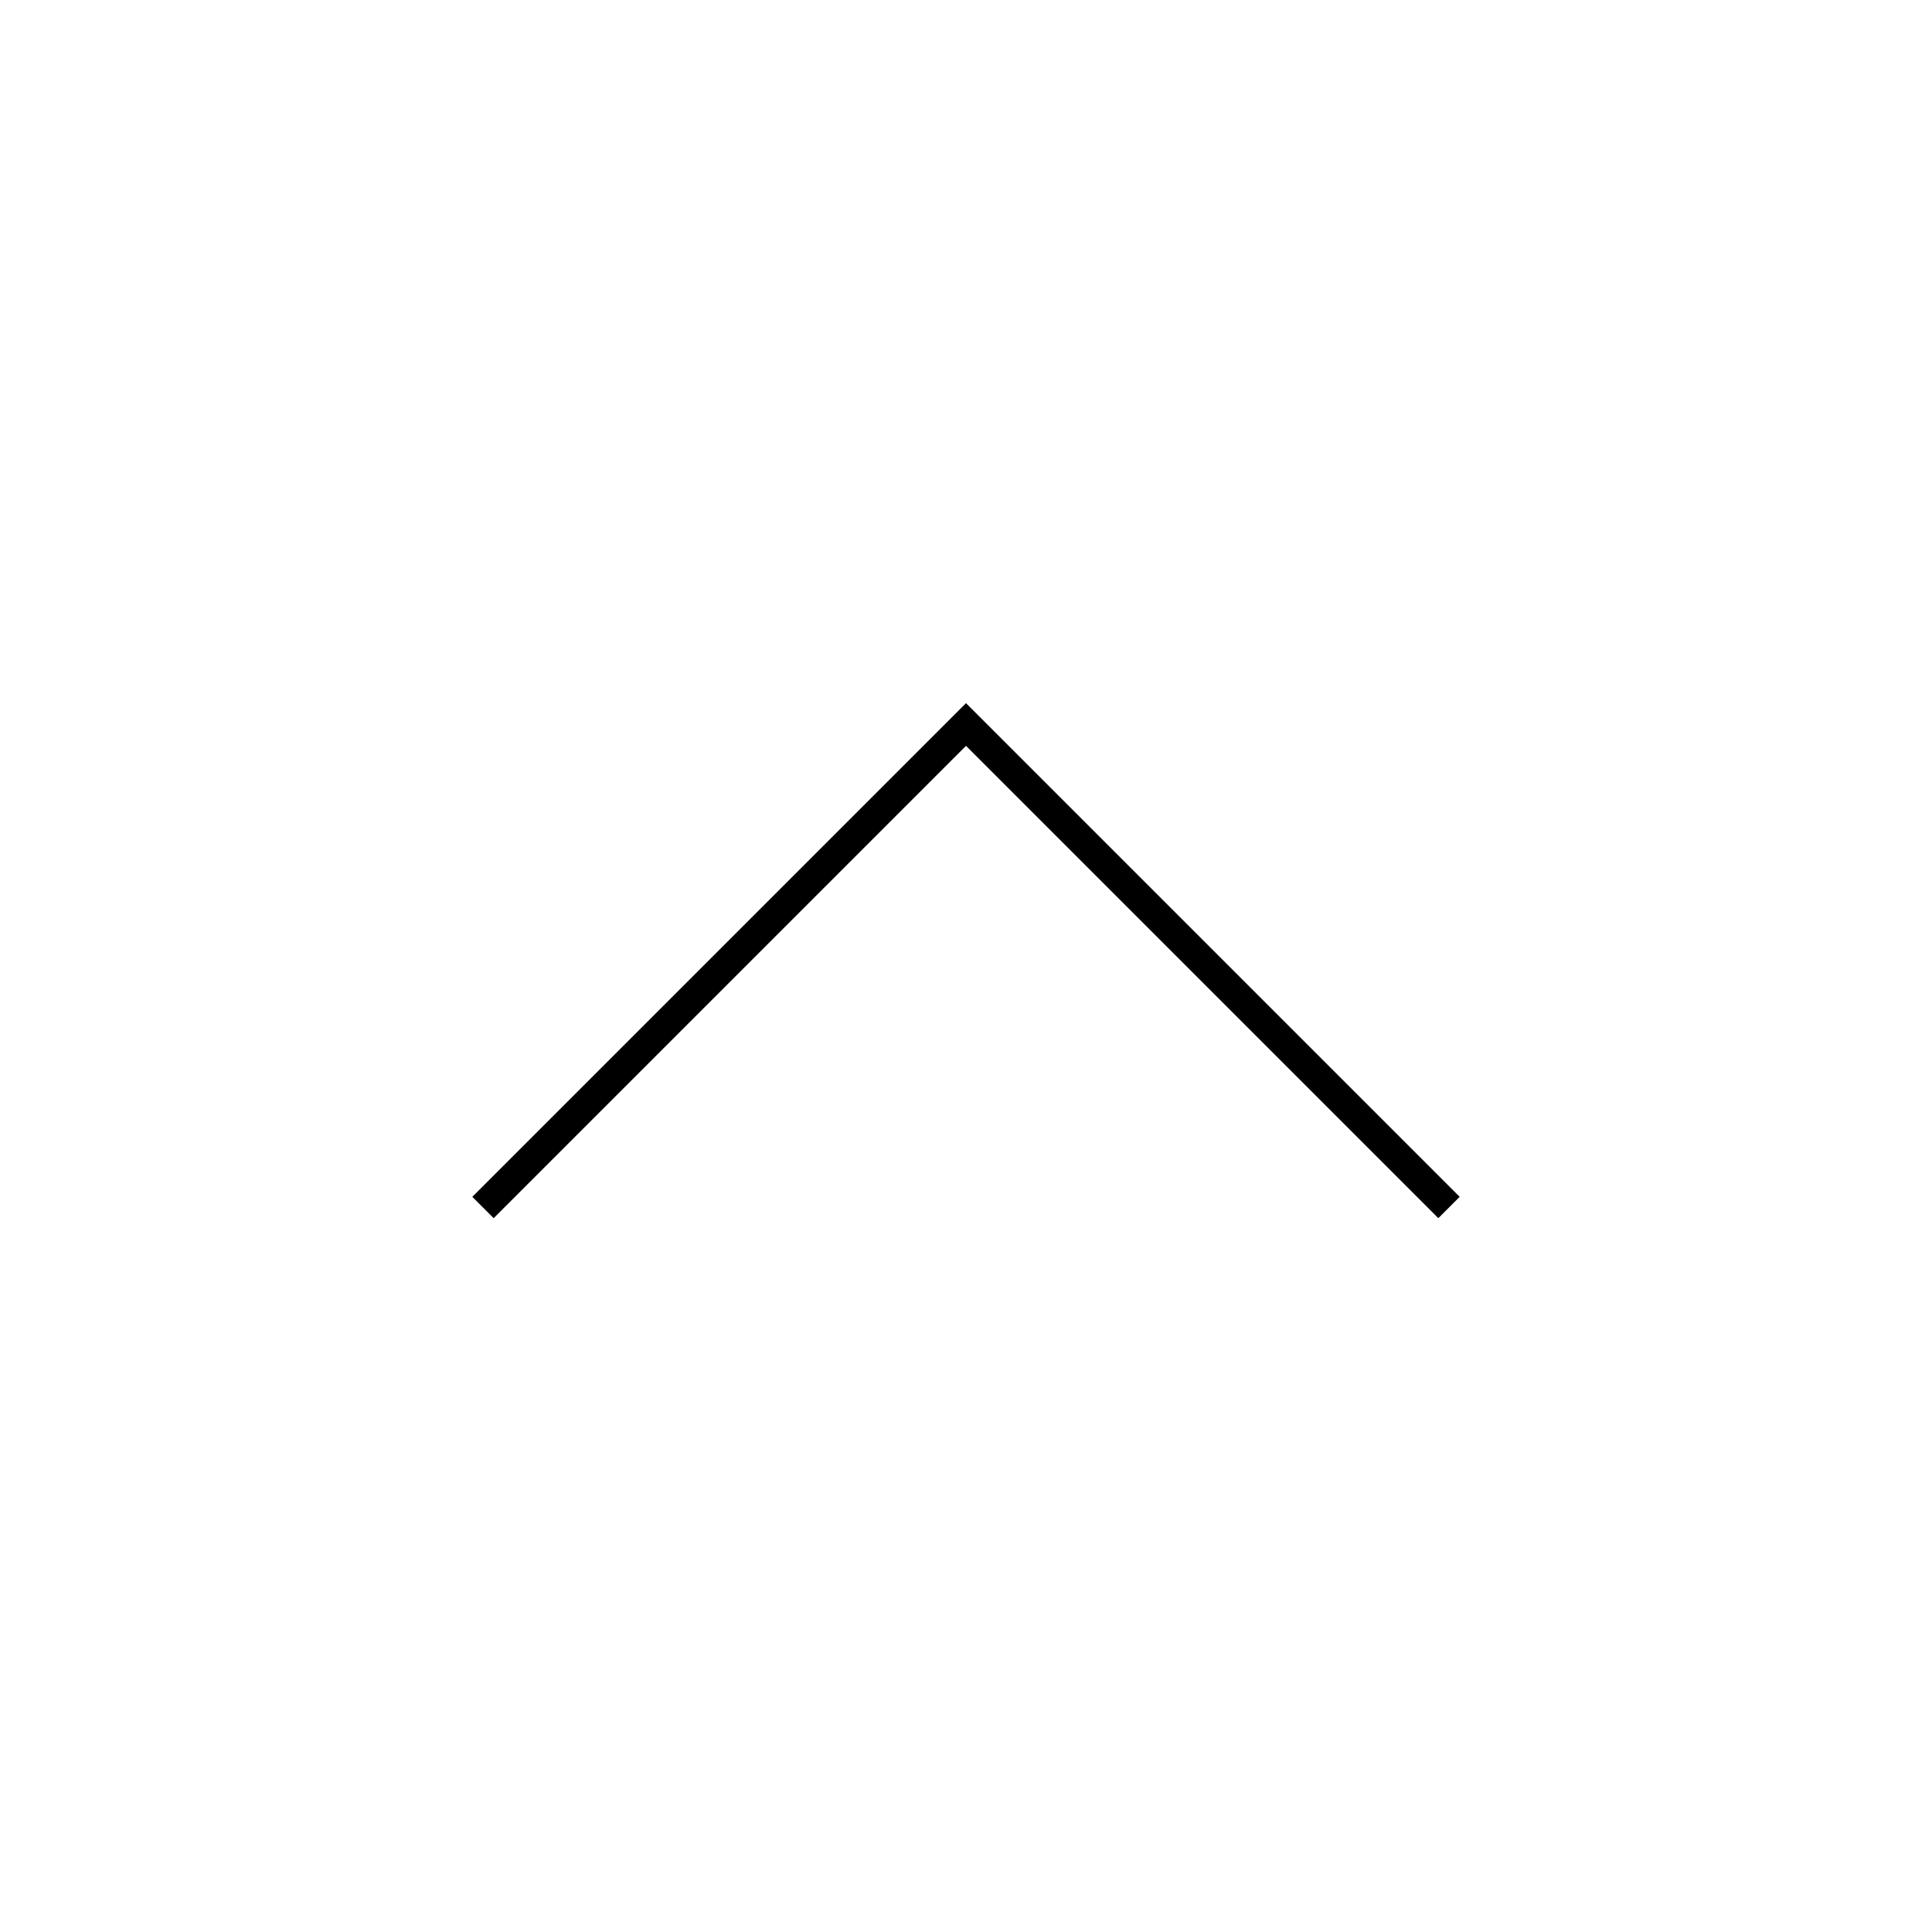
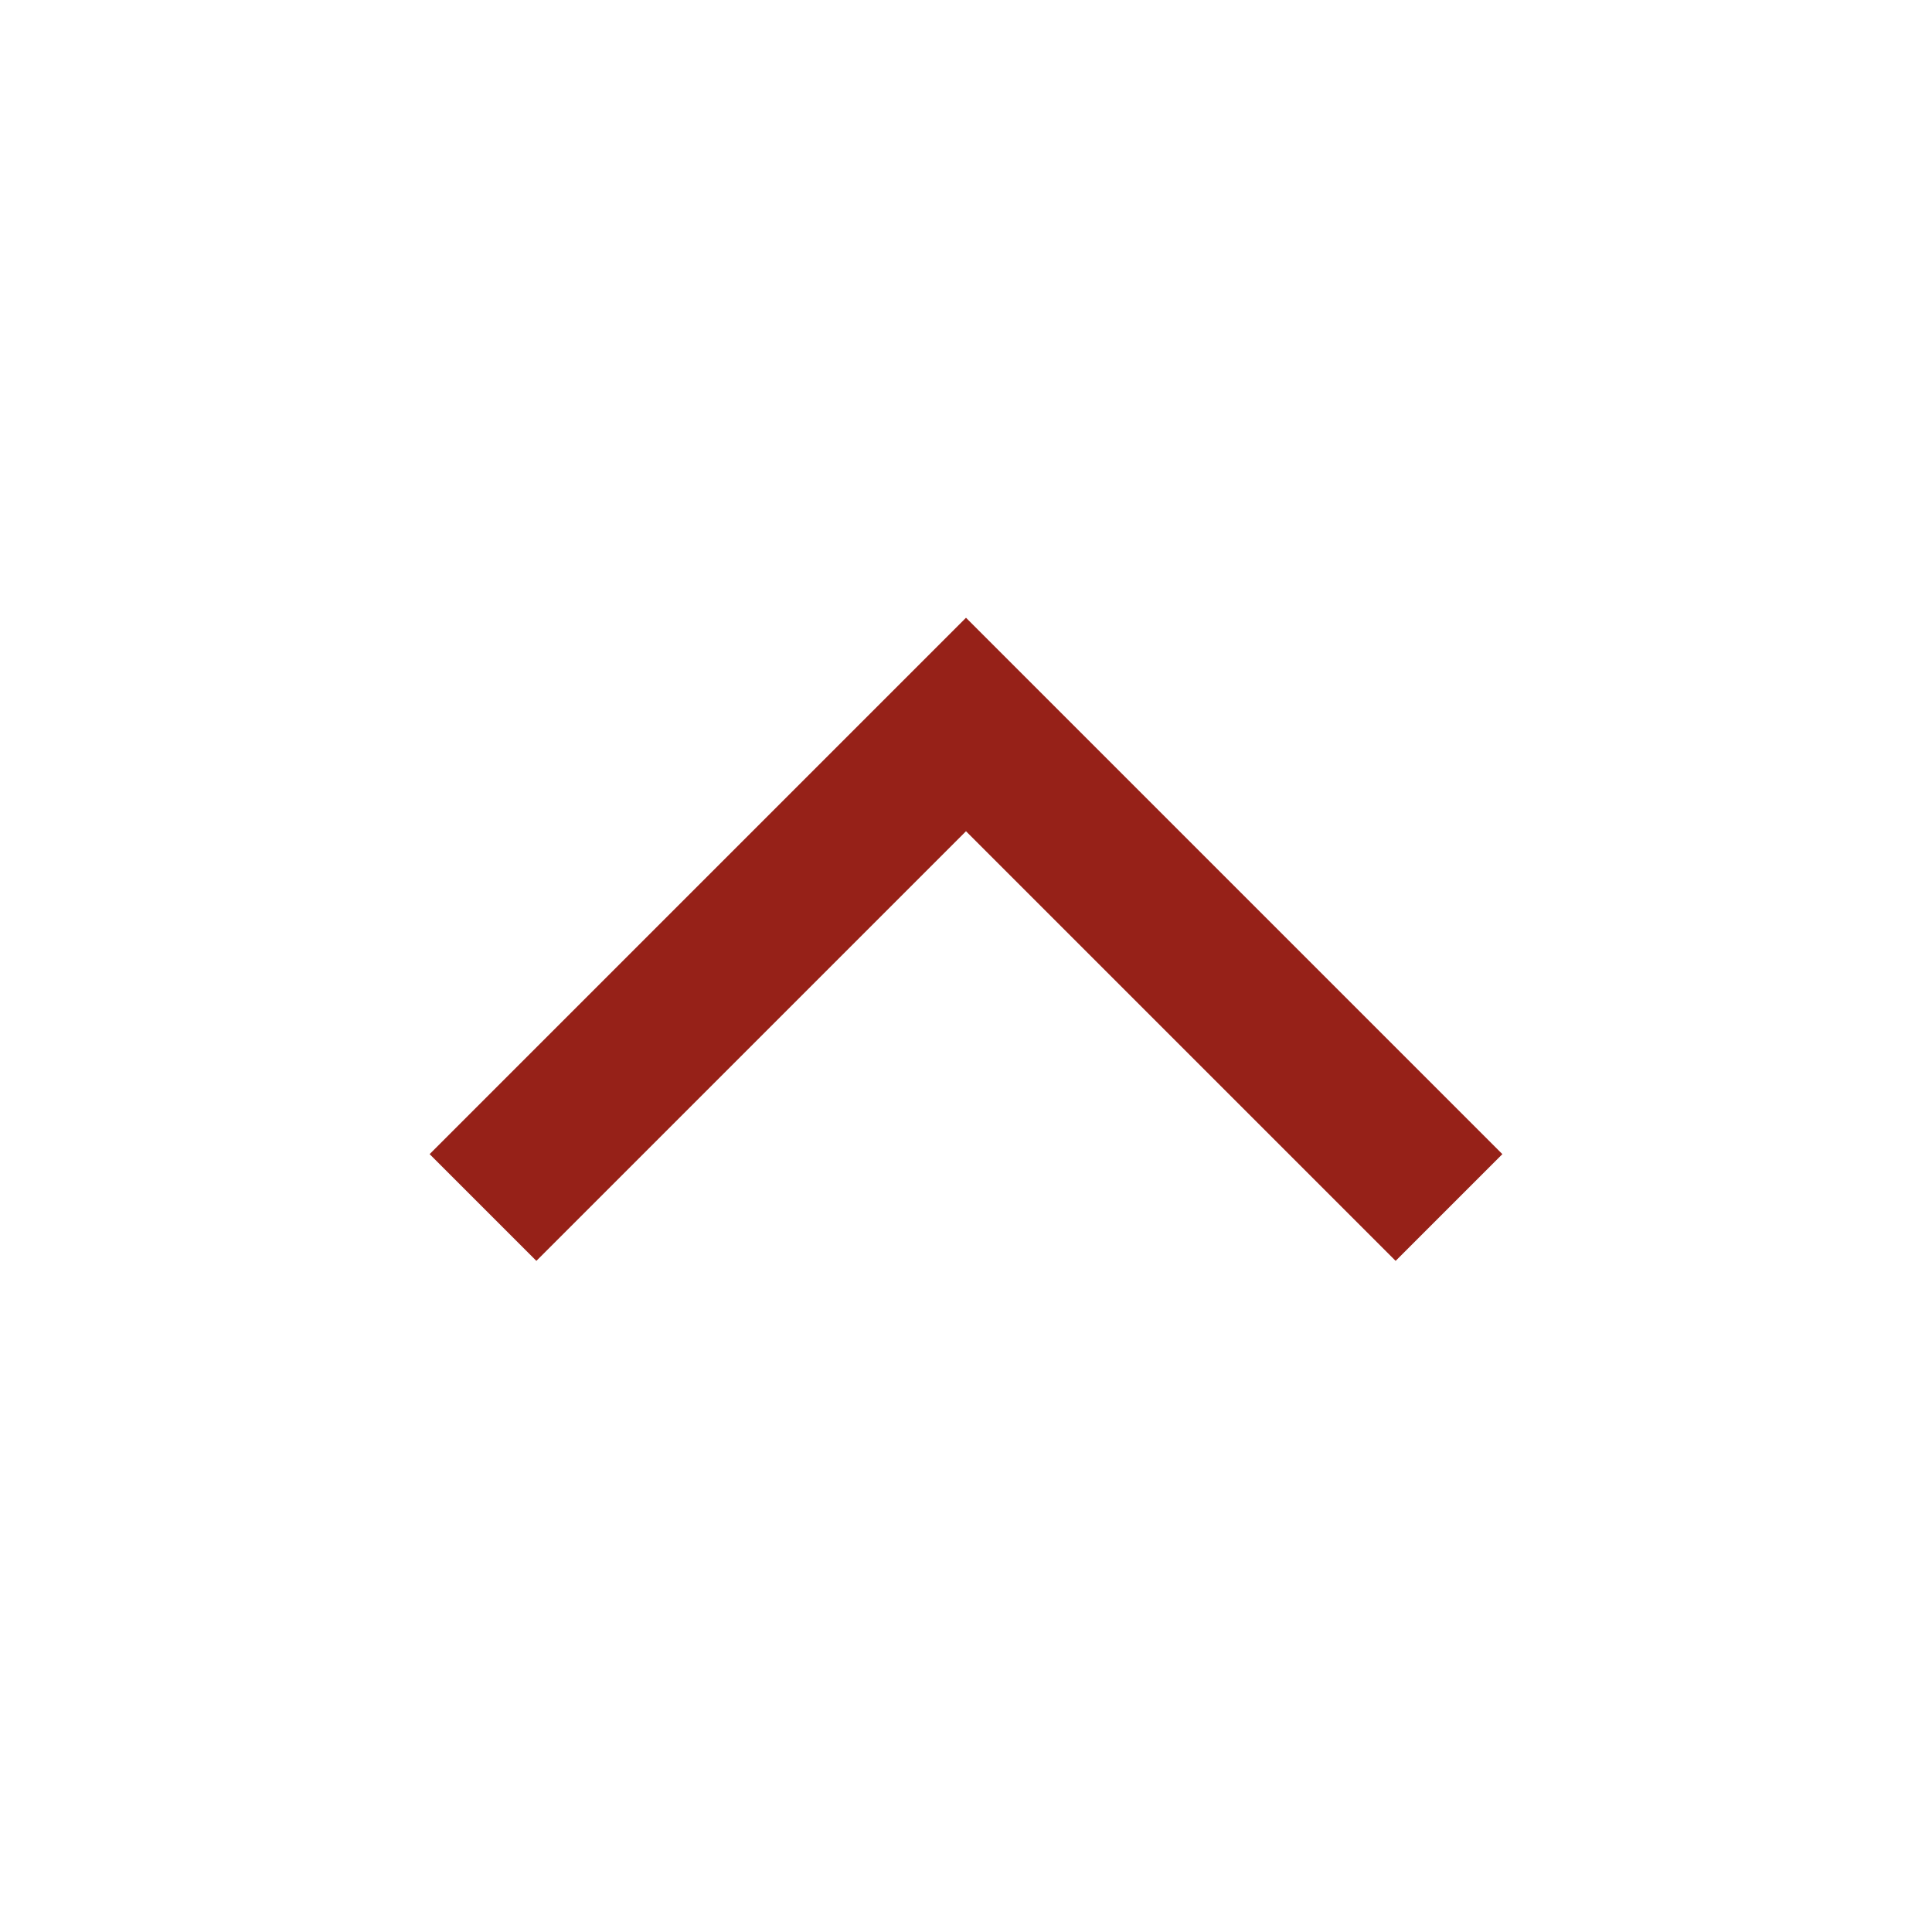
- <svg xmlns="http://www.w3.org/2000/svg" width="800px" height="800px" viewBox="0 0 64 64" fill="none" stroke="#000000">
-   <polyline points="16 40 32 24 48 40" />
+ <svg xmlns="http://www.w3.org/2000/svg" width="800px" height="800px" viewBox="0 0 64 64" fill="none" stroke="#962118">
+   <polyline points="16 40 32 24 48 40" stroke-width="5px" />
</svg>
